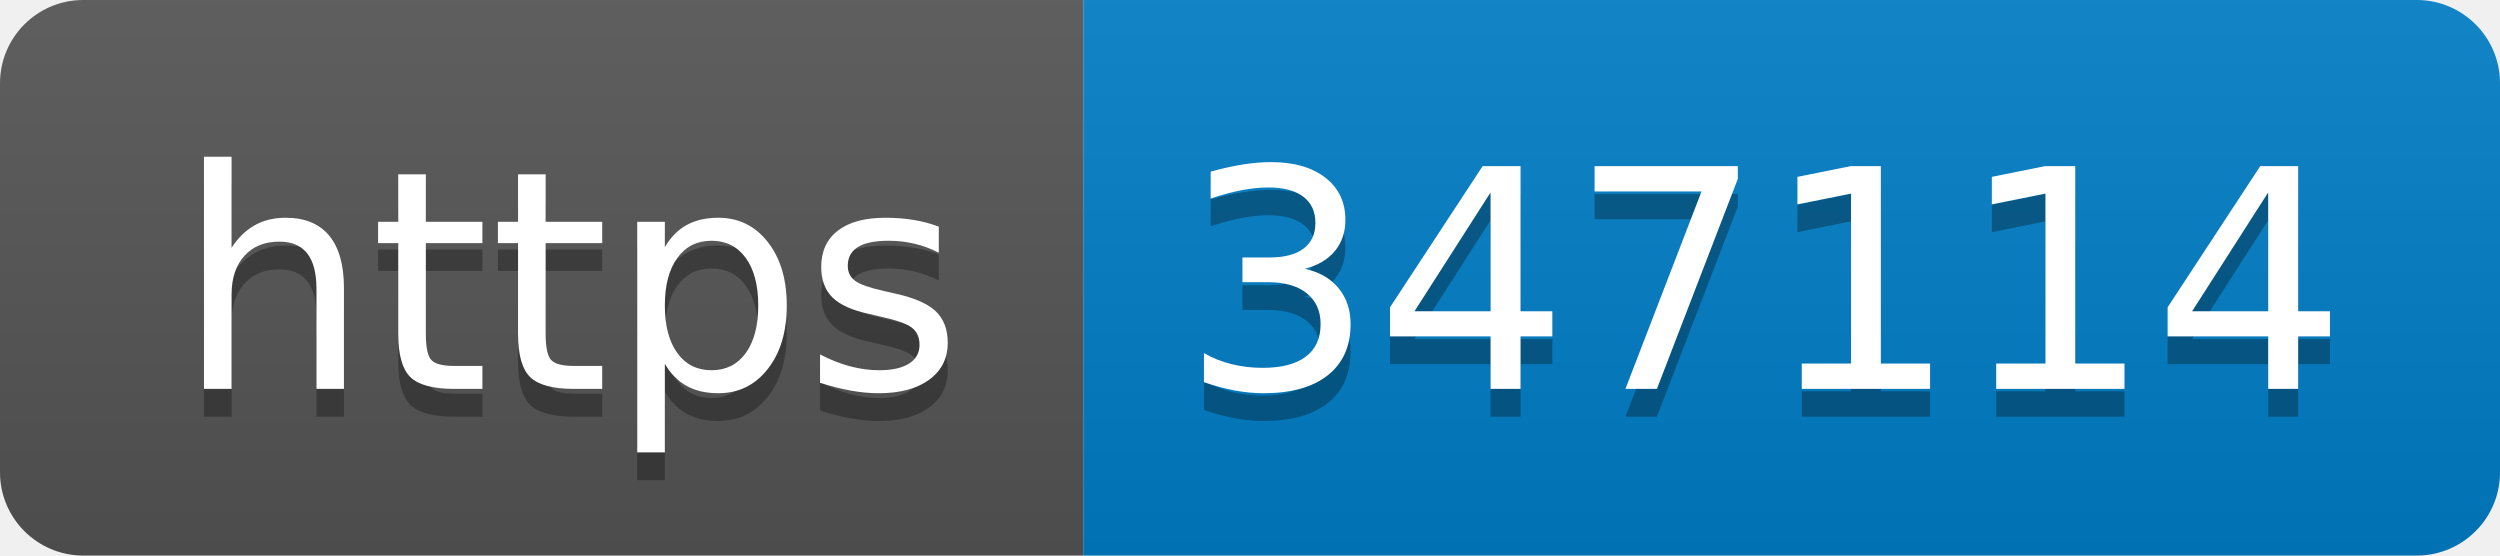
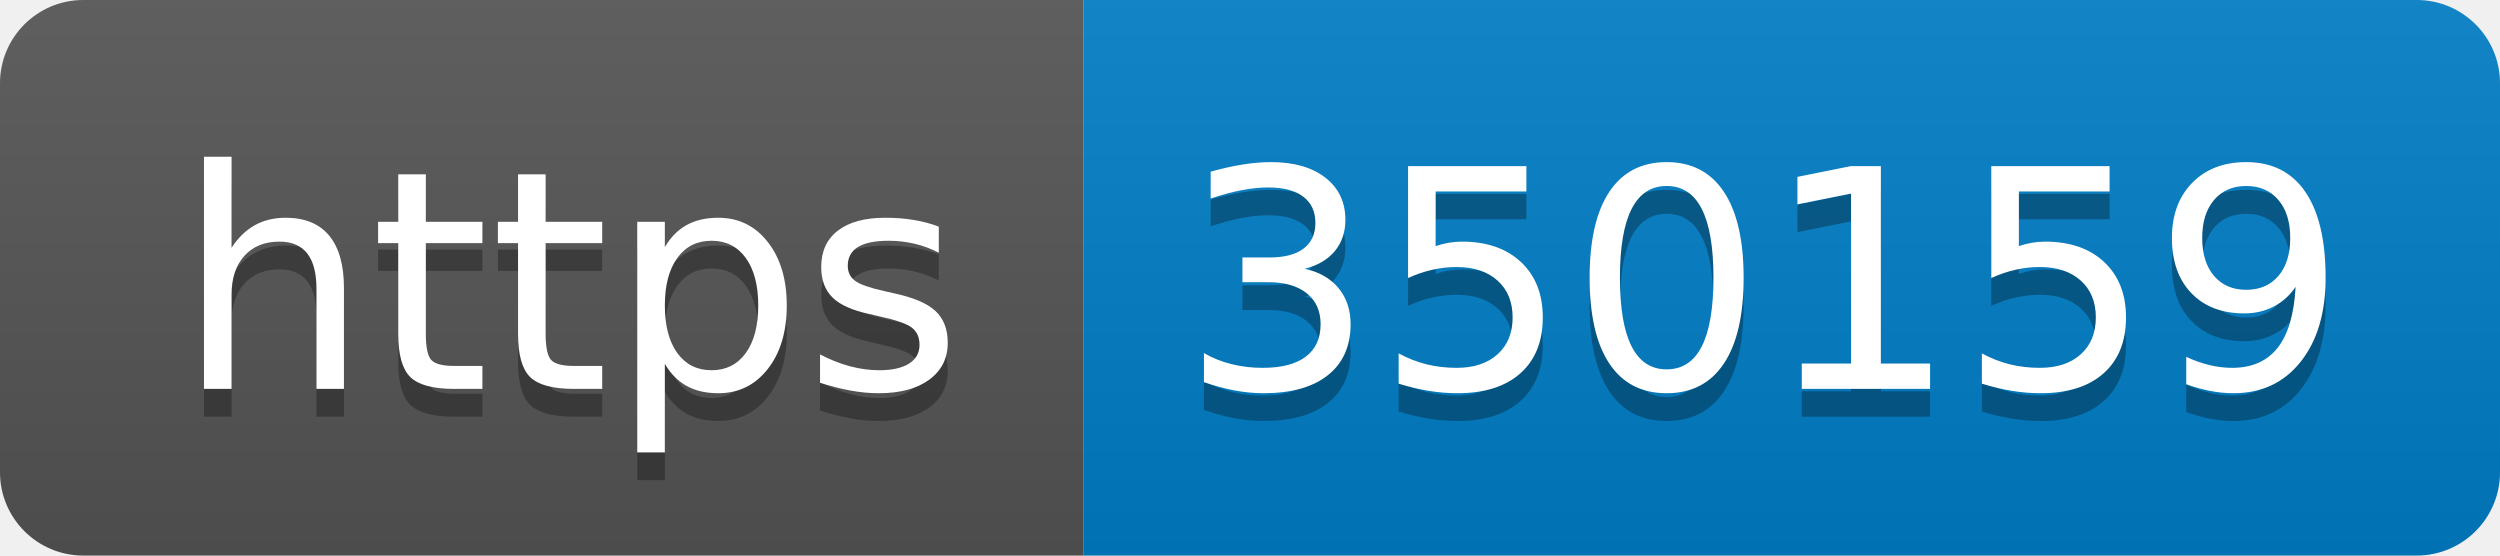
- <svg xmlns="http://www.w3.org/2000/svg" width="90" height="20" role="img" aria-label="https: 347114">
+ <svg xmlns="http://www.w3.org/2000/svg" width="90" height="20" role="img" aria-label="https: 350159">
  <linearGradient id="s" x2="0" y2="100%">
    <stop offset="0" stop-color="#bbb" stop-opacity=".1" />
    <stop offset="1" stop-opacity=".1" />
  </linearGradient>
  <clipPath id="r">
    <rect width="90" height="20" rx="3" fill="#fff" />
  </clipPath>
  <g clip-path="url(#r)">
    <rect width="39" height="20" fill="#555" />
    <rect x="39" width="51" height="20" fill="#007ec6" />
    <rect width="90" height="20" fill="url(#s)" />
  </g>
  <g fill="#fff" text-anchor="middle" font-family="Verdana,Geneva,DejaVu Sans,sans-serif" text-rendering="geometricPrecision" font-size="110">
    <text aria-hidden="true" x="205" y="150" fill="#010101" fill-opacity=".3" transform="scale(.1)" textLength="290">https</text>
    <text x="205" y="140" transform="scale(.1)" fill="#fff" textLength="290">https</text>
-     <text aria-hidden="true" x="635" y="150" fill="#010101" fill-opacity=".3" transform="scale(.1)" textLength="410">347114</text>
-     <text x="635" y="140" transform="scale(.1)" fill="#fff" textLength="410">347114</text>
+     <text aria-hidden="true" x="635" y="150" fill="#010101" fill-opacity=".3" transform="scale(.1)" textLength="410">350159</text>
+     <text x="635" y="140" transform="scale(.1)" fill="#fff" textLength="410">350159</text>
  </g>
</svg>
